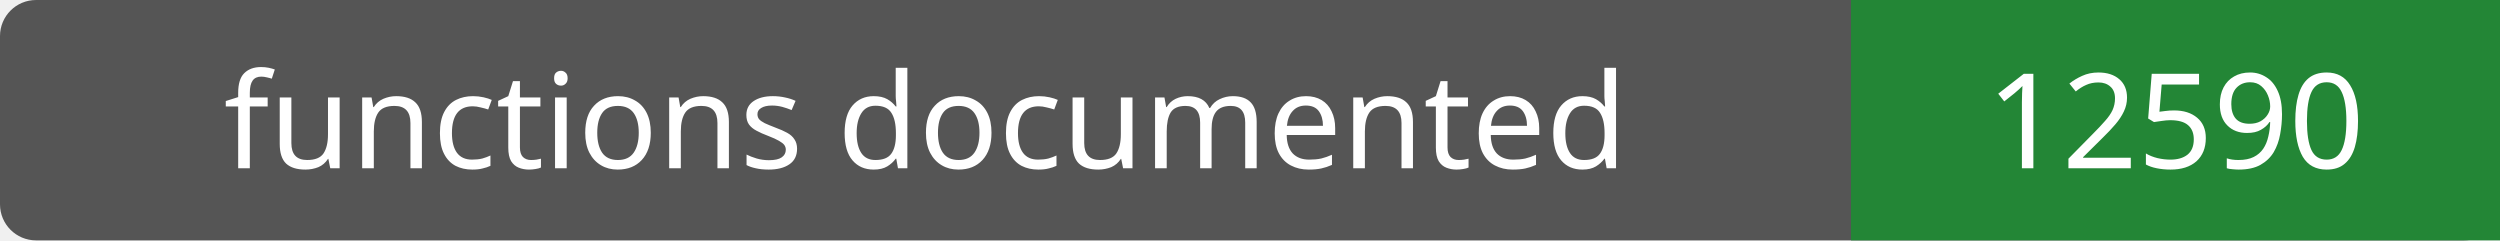
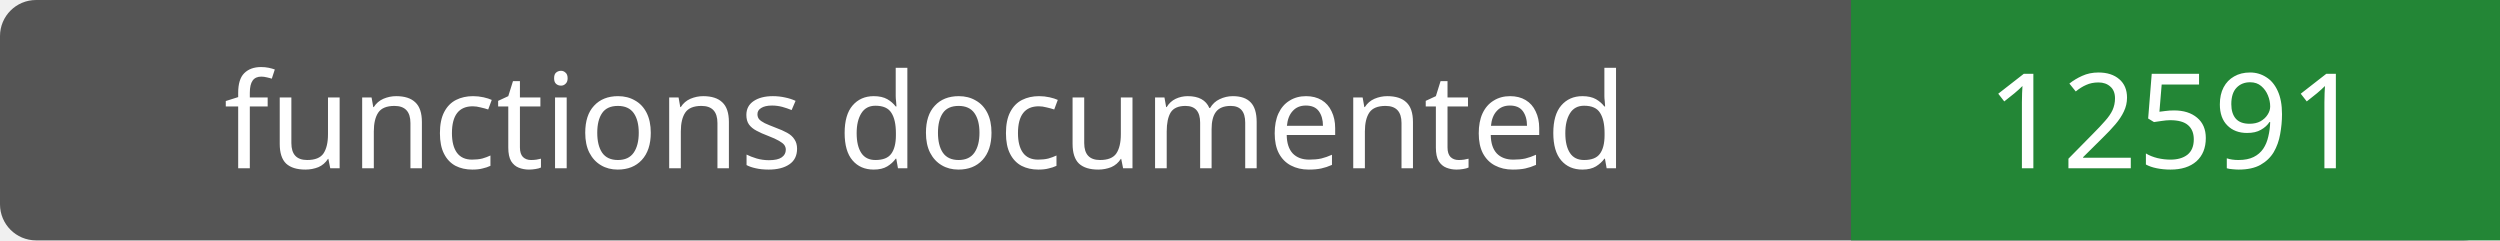
- <svg xmlns="http://www.w3.org/2000/svg" width="208" height="20" role="img" aria-label="functions documented: 12590">
+ <svg xmlns="http://www.w3.org/2000/svg" width="208" height="20" role="img" aria-label="functions documented: 12591">
  <rect width="208" height="20" rx="3" fill="#555" />
  <path fill="#238636" d="M154 0h54v20H154z" />
  <g fill="#fff" text-anchor="middle" font-family="Verdana,sans-serif" font-size="11">
    <text x="77.0" y="14">functions documented</text>
-     <text x="181.0" y="14">12590</text>
+     <text x="181.0" y="14">12591</text>
  </g>
</svg>
